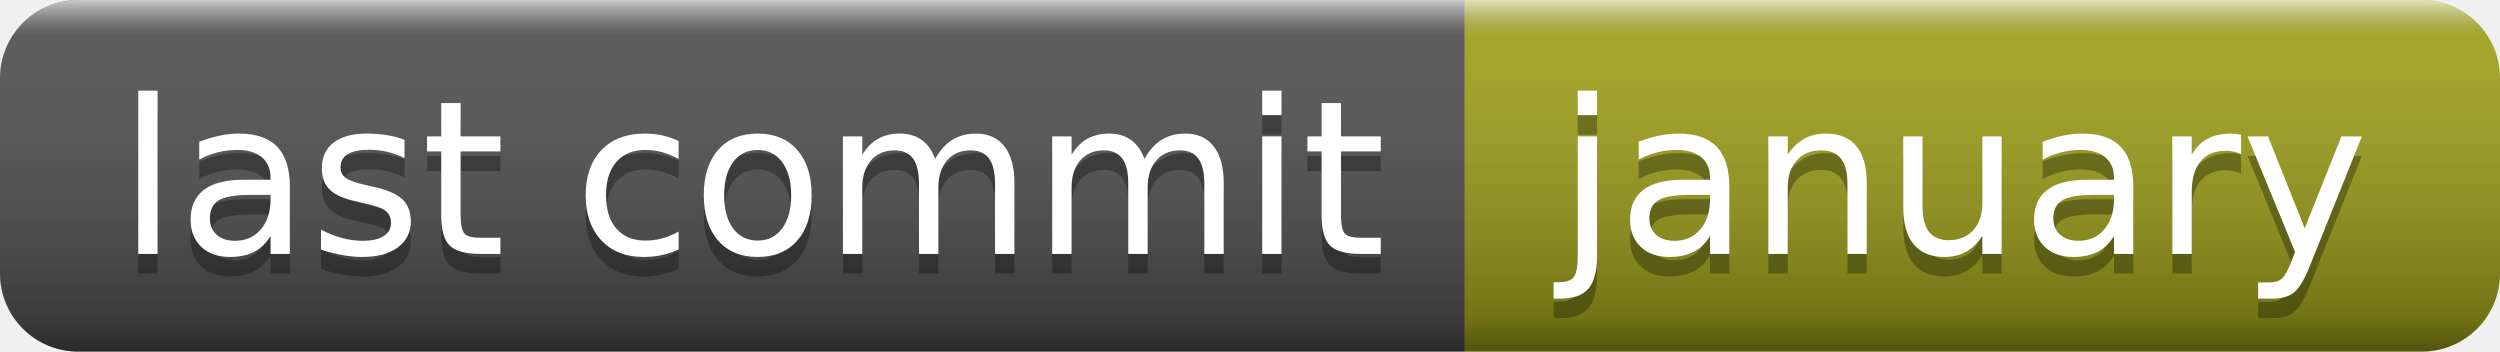
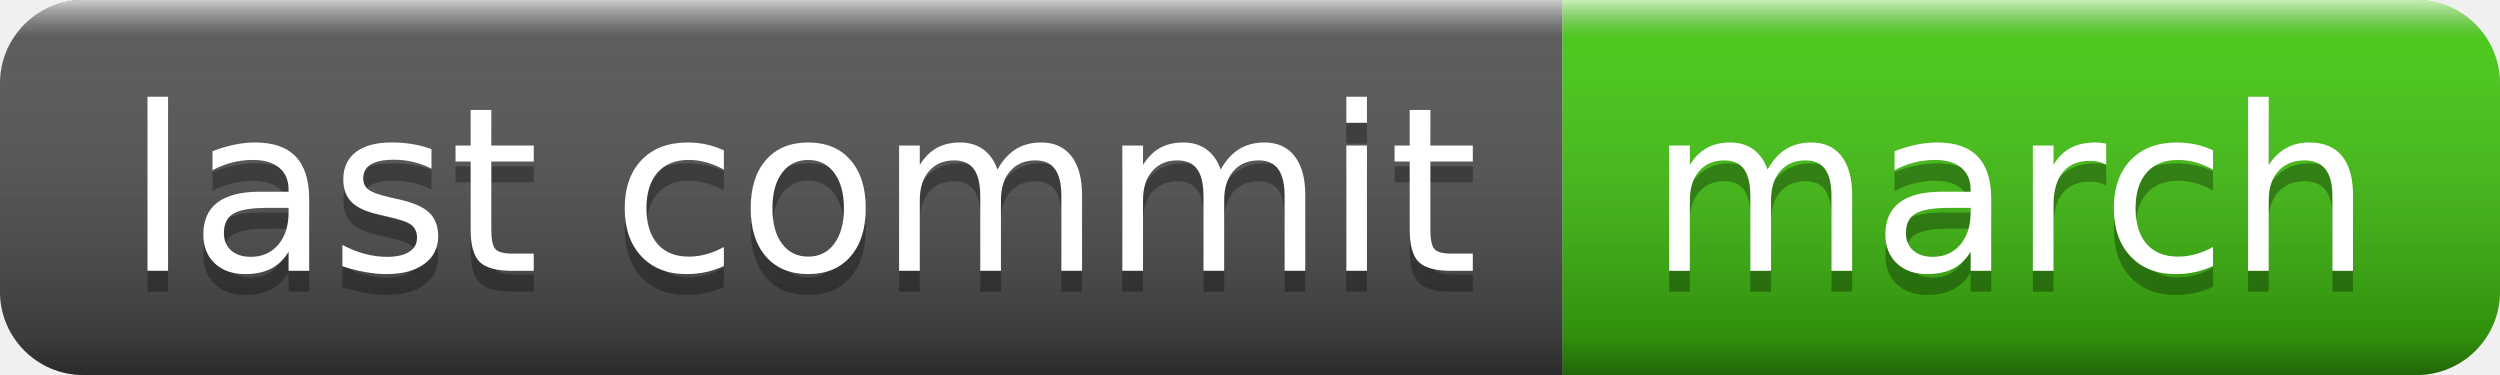
- <svg xmlns="http://www.w3.org/2000/svg" width="128" height="18" role="img" aria-label="last commit: january">
+ <svg xmlns="http://www.w3.org/2000/svg" width="120" height="18" role="img" aria-label="last commit: march">
  <linearGradient id="s" x2="0" y2="100%">
    <stop offset="0" stop-color="#fff" stop-opacity=".7" />
    <stop offset=".1" stop-color="#aaa" stop-opacity=".1" />
    <stop offset=".9" stop-color="#000" stop-opacity=".3" />
    <stop offset="1" stop-color="#000" stop-opacity=".5" />
  </linearGradient>
  <clipPath id="r">
-     <rect width="128" height="18" rx="4" fill="#fff" />
+     <rect width="120" height="18" rx="4" fill="#fff" />
  </clipPath>
  <g clip-path="url(#r)">
    <rect width="75" height="18" fill="#555" />
-     <rect x="75" width="53" height="18" fill="#a4a61d" />
-     <rect width="128" height="18" fill="url(#s)" />
+     <rect x="75" width="45" height="18" fill="#4c1" />
+     <rect width="120" height="18" fill="url(#s)" />
  </g>
  <g fill="#fff" text-anchor="middle" font-family="Verdana,Geneva,DejaVu Sans,sans-serif" text-rendering="geometricPrecision" font-size="110">
    <text aria-hidden="true" x="385" y="140" fill="#010101" fill-opacity=".3" transform="scale(.1)" textLength="650">last commit</text>
    <text x="385" y="130" transform="scale(.1)" fill="#fff" textLength="650">last commit</text>
-     <text aria-hidden="true" x="1005" y="140" fill="#010101" fill-opacity=".3" transform="scale(.1)" textLength="430">january</text>
-     <text x="1005" y="130" transform="scale(.1)" fill="#fff" textLength="430">january</text>
+     <text aria-hidden="true" x="965" y="140" fill="#010101" fill-opacity=".3" transform="scale(.1)" textLength="350">march</text>
+     <text x="965" y="130" transform="scale(.1)" fill="#fff" textLength="350">march</text>
  </g>
</svg>
